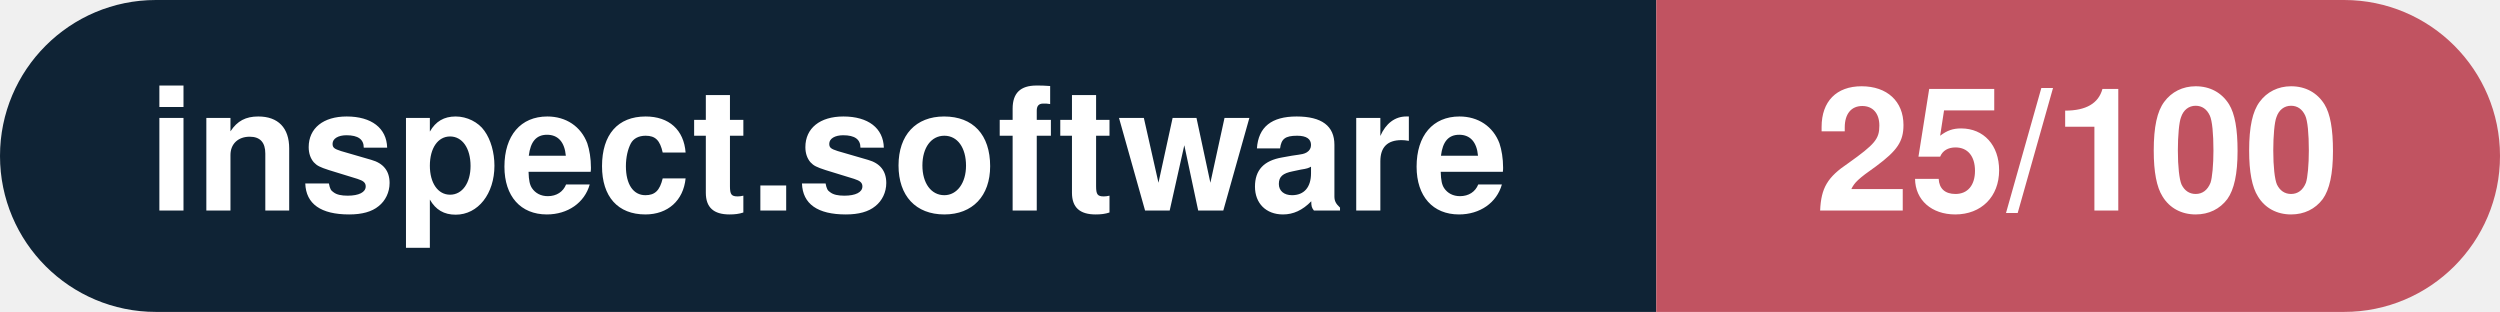
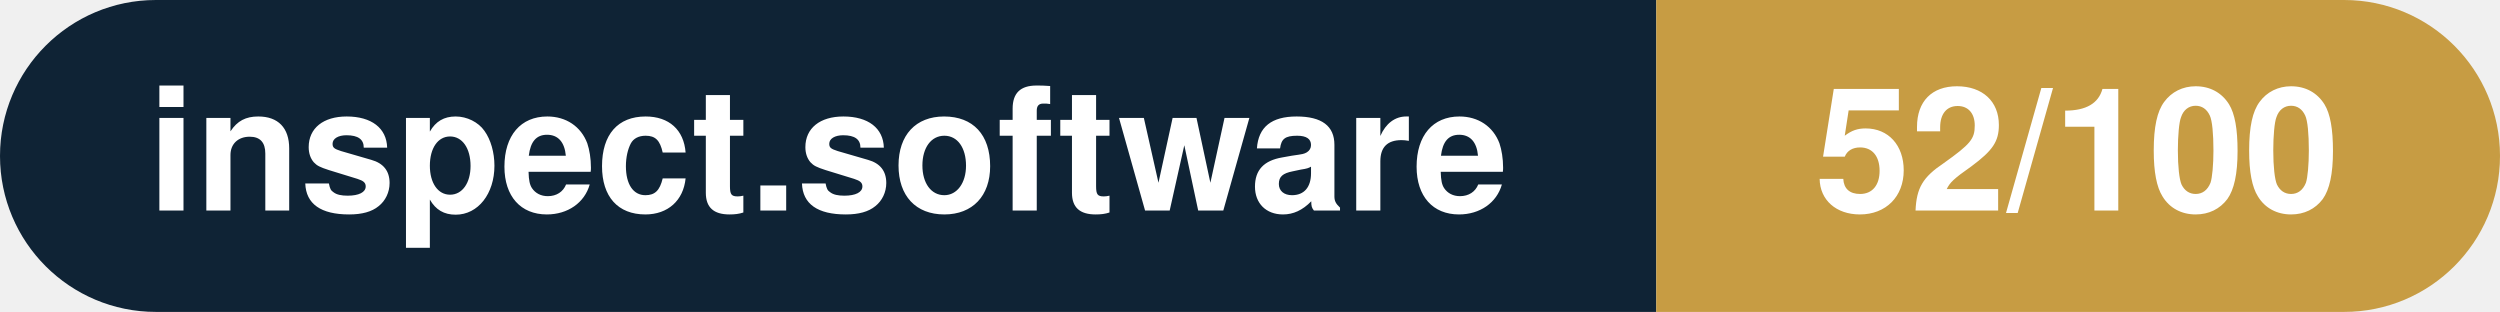
- <svg xmlns="http://www.w3.org/2000/svg" width="160.3" height="20" viewBox="0 0 160.3 20" role="img" aria-label="inspect.software: 25/100">
+ <svg xmlns="http://www.w3.org/2000/svg" width="160.3" height="20" viewBox="0 0 160.3 20" role="img" aria-label="inspect.software: 52/100">
  <clipPath id="rnd">
    <rect width="160.3" height="20" rx="10.0" fill="#fff" />
  </clipPath>
  <g clip-path="url(#rnd)">
    <rect width="106.2" height="20" fill="#0f2335" />
-     <rect x="106.2" width="54.1" height="20" fill="#c15361" />
+     <rect x="106.2" width="54.1" height="20" fill="#c79c43" />
  </g>
  <g fill="#fff" text-anchor="middle" font-family="Helvetica Neue,Helvetica,Arial,sans-serif" font-size="11">
    <text x="53.1" y="13.5" font-weight="600">inspect.software</text>
-     <text x="133.2" y="13.5" font-weight="700">25/100</text>
+     <text x="133.2" y="13.5" font-weight="700">52/100</text>
  </g>
</svg>
